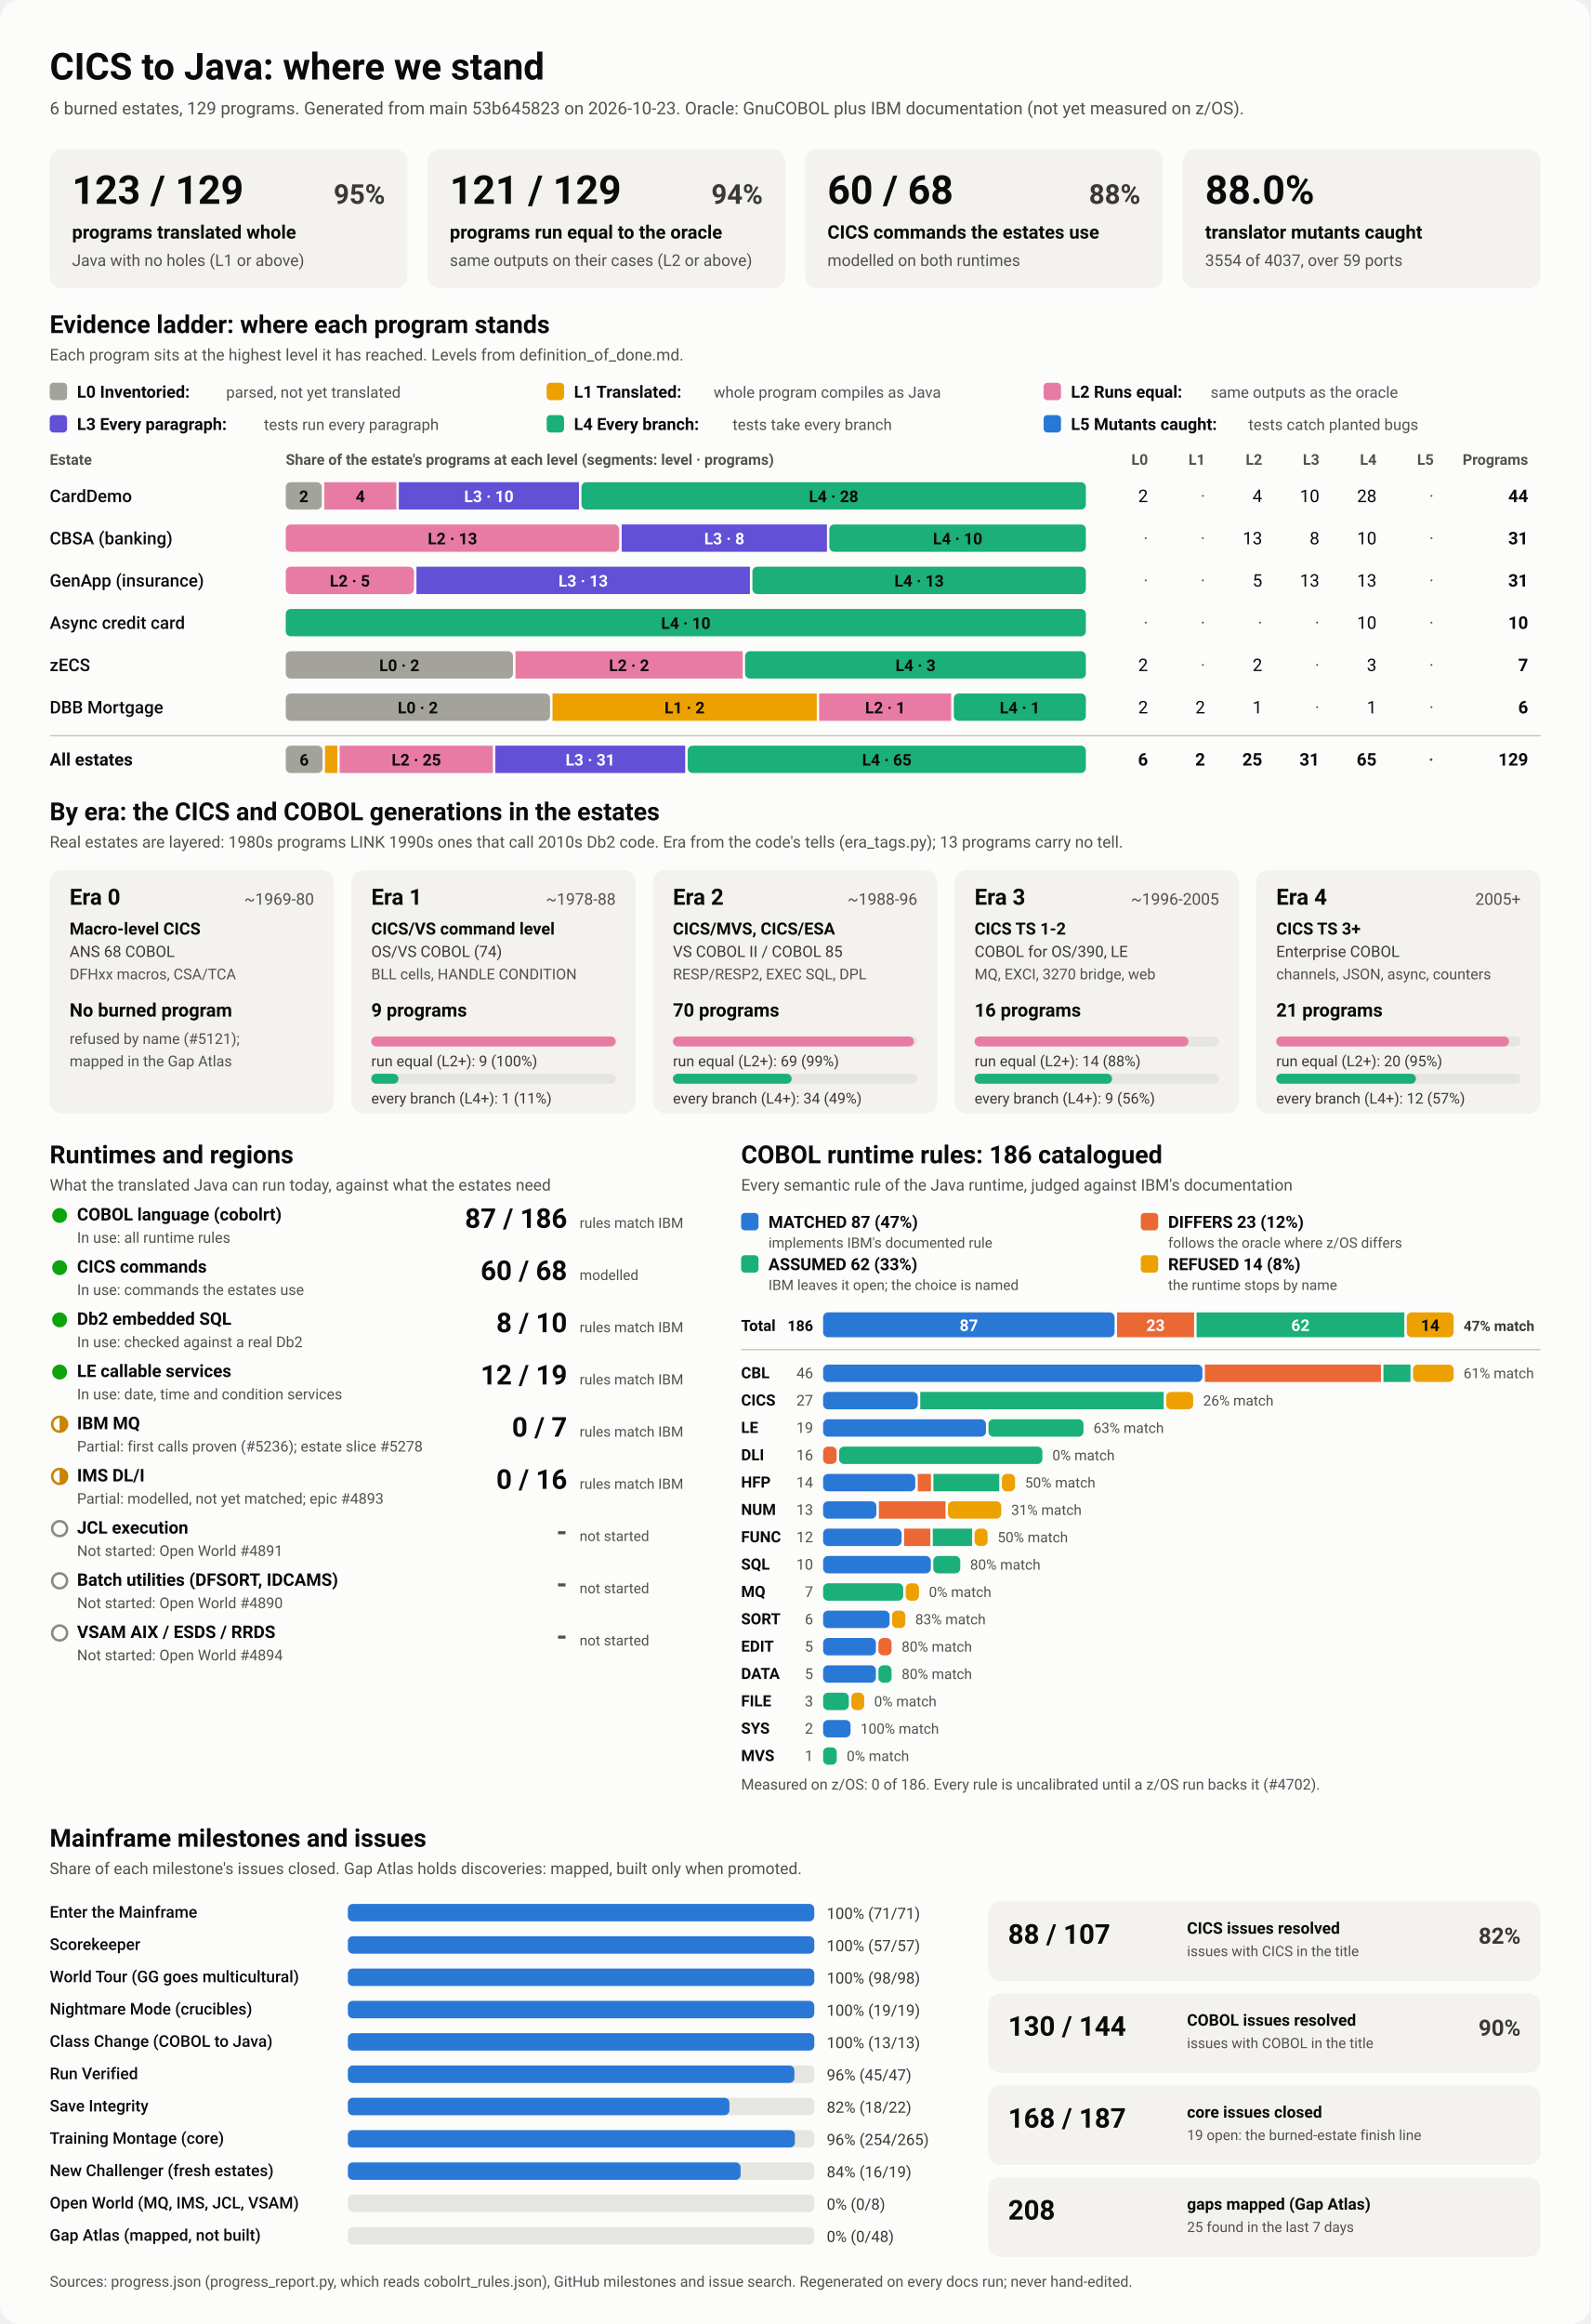
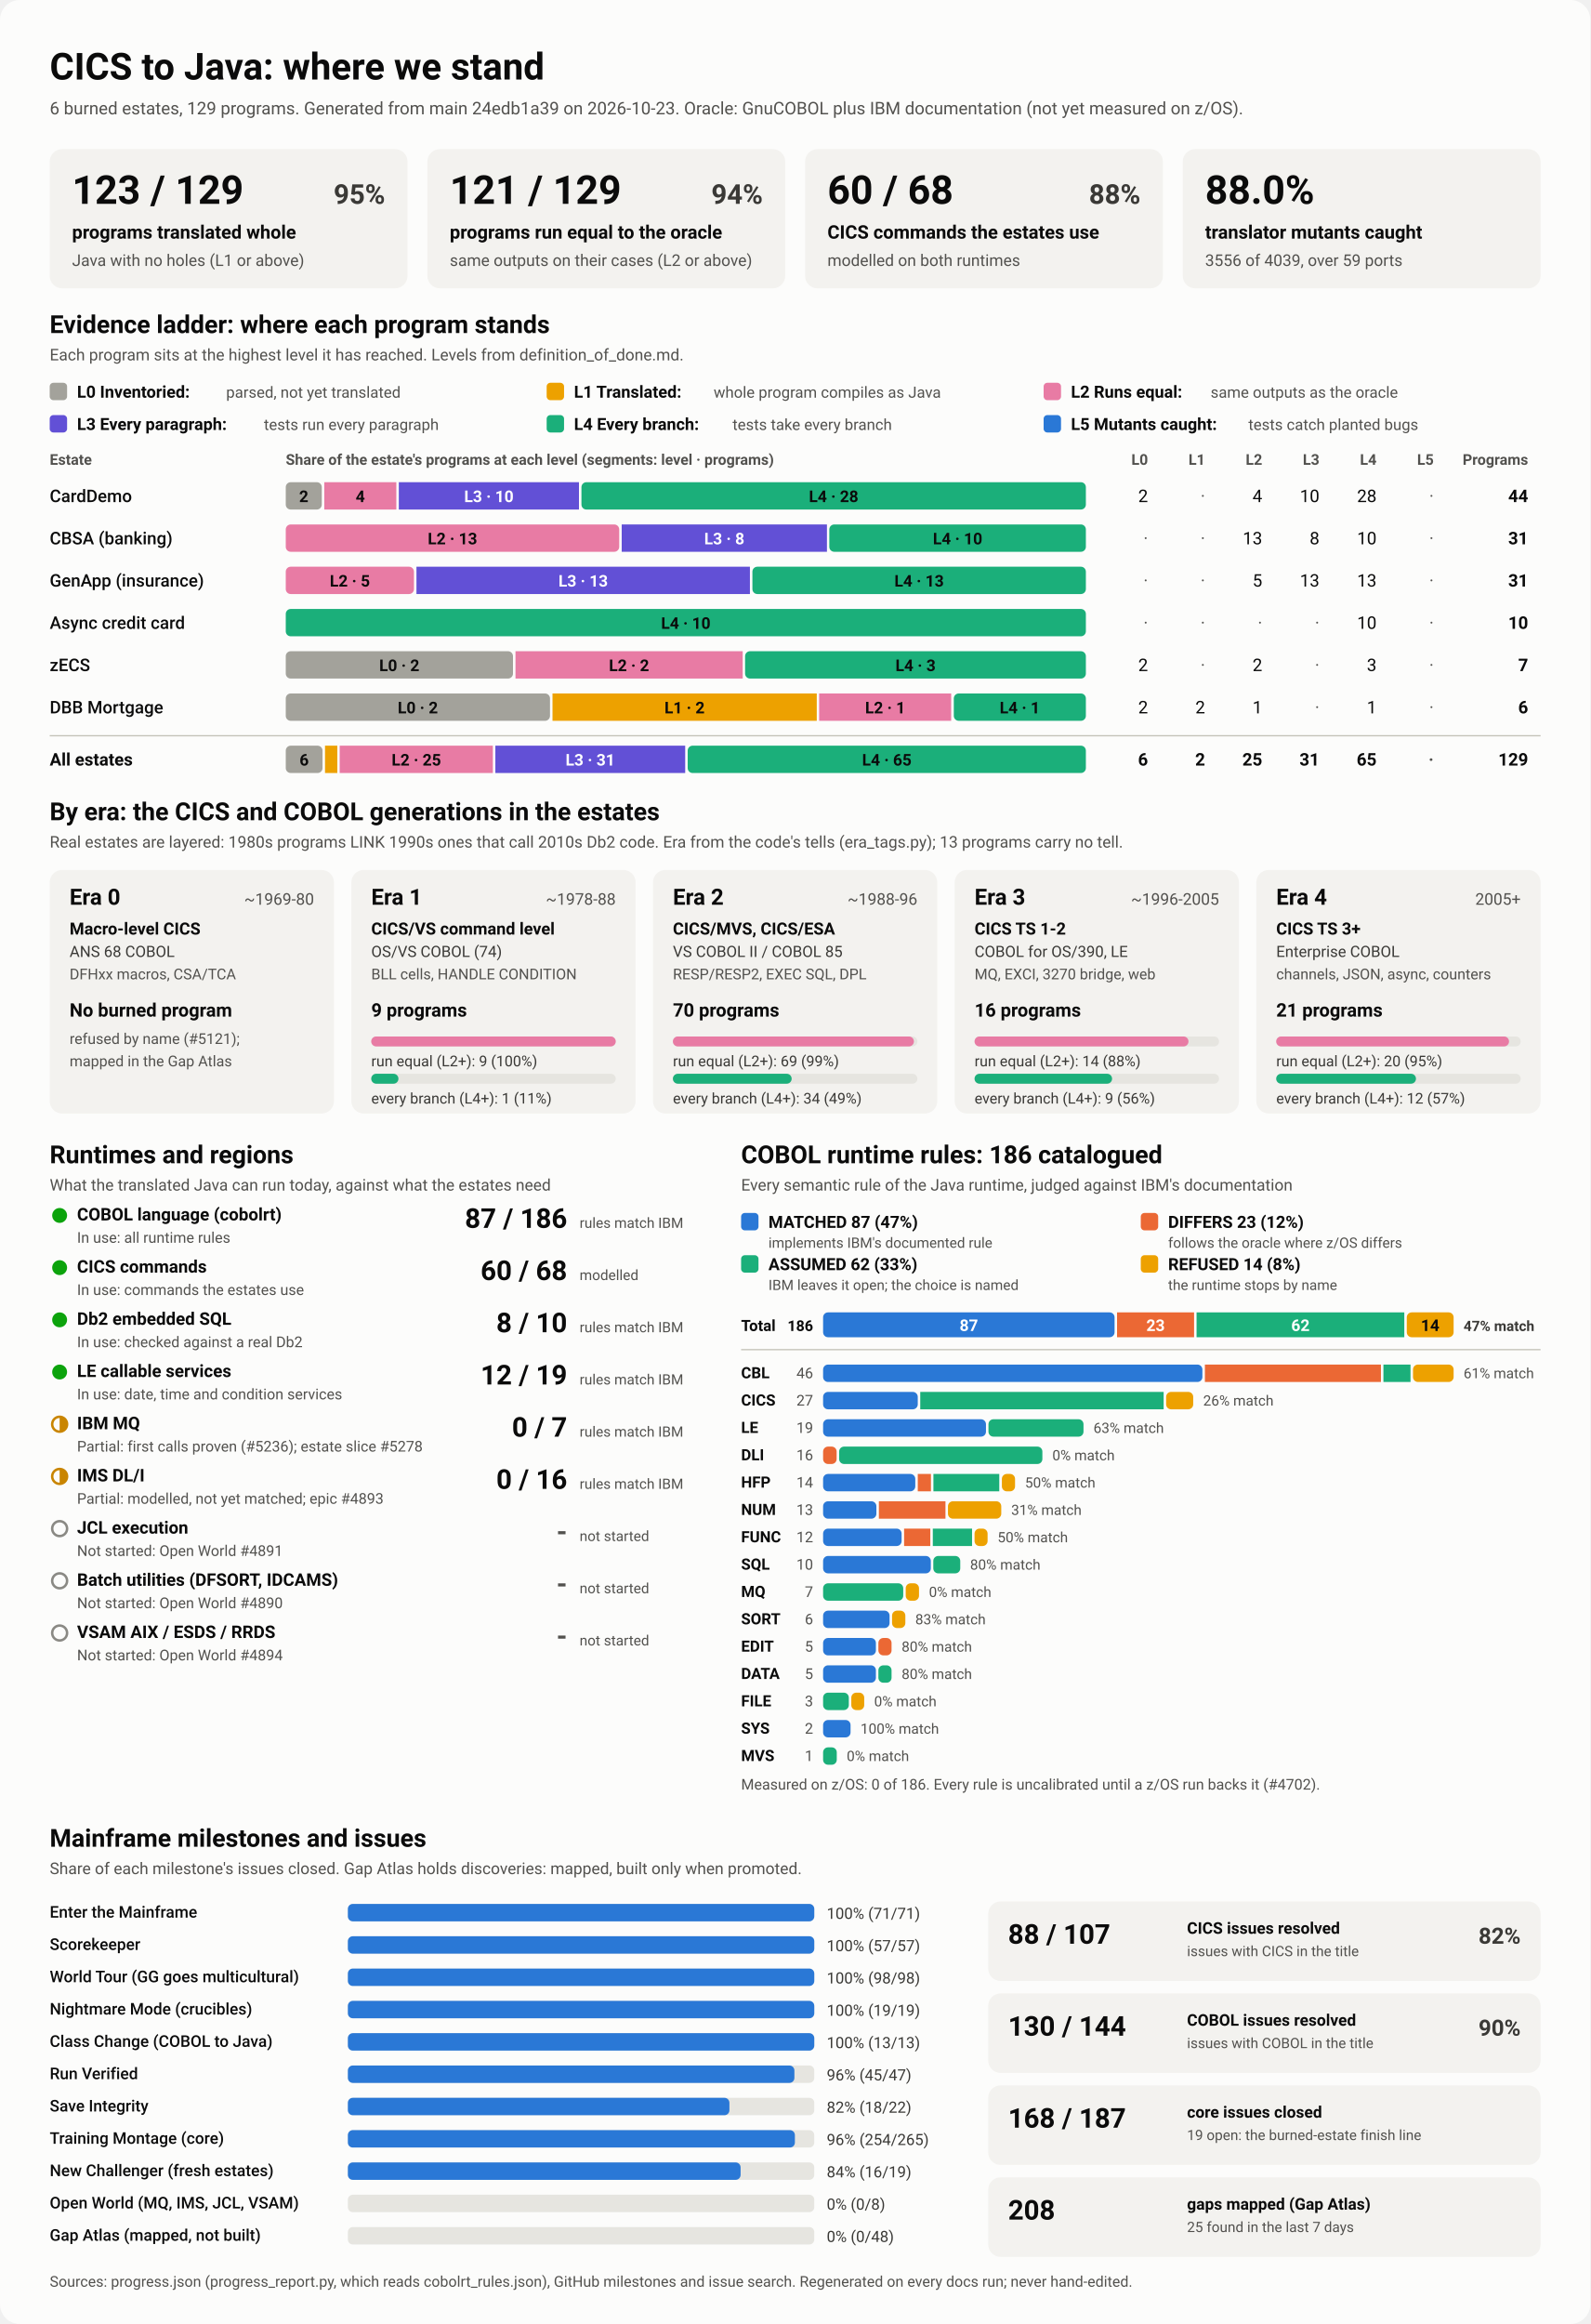
<svg xmlns="http://www.w3.org/2000/svg" viewBox="0 0 1280 1870" width="1280" height="1870" role="img" aria-labelledby="ttl">
  <style>
    svg { font-family: system-ui, -apple-system, 'Segoe UI', Roboto, Helvetica, Arial, sans-serif; }
    .bg { fill: #fcfcfb; }
    .card { fill: #f3f2ef; }
    .track { fill: #e6e5e0; }
    .rule { stroke: #c3c2b7; stroke-width: 1; }
    .t1 { fill: #0b0b0b; } .t2 { fill: #3a3936; } .t3 { fill: #52514e; }
    .on-dark { fill: #ffffff; } .on-light { fill: #0b0b0b; }
    .lv0 { fill: #a3a29b; } .lv1 { fill: #eda100; } .lv2 { fill: #e87ba4; } .lv3 { fill: #6250d6; } .lv4 { fill: #1baf7a; } .lv5 { fill: #2a78d6; } 
    .s0 { fill: #2a78d6; } .s1 { fill: #eb6834; } .s2 { fill: #1baf7a; } .s3 { fill: #eda100; } 
    .prog { fill: #2a78d6; }
    .st-good { fill: #0ca30c; } .st-warn { fill: none; stroke: #c98500; stroke-width: 2; }
    .st-warn-fill { fill: #c98500; } .st-none { fill: none; stroke: #8a8984; stroke-width: 2; }
    @media (prefers-color-scheme: dark) {
      .bg { fill: #1a1a19; } .card { fill: #242422; } .track { fill: #383835; } .rule { stroke: #52514e; }
      .t1 { fill: #f0efec; } .t2 { fill: #dddcd6; } .t3 { fill: #c3c2b7; }
      .on-light { fill: #0b0b0b; } .prog { fill: #3987e5; }
      .lv0 { fill: #6b6a64; } .lv1 { fill: #c98500; } .lv2 { fill: #d55181; } .lv3 { fill: #9085e9; } .lv4 { fill: #199e70; } .lv5 { fill: #3987e5; } 
      .s0 { fill: #3987e5; } .s1 { fill: #d95926; } .s2 { fill: #199e70; } .s3 { fill: #c98500; } 
    }
  </style>
  <rect class="bg" width="1280" height="1870" rx="16" />
  <text x="40.0" y="64.0" class="t1" font-size="30" font-weight="700" text-anchor="start">CICS to Java: where we stand</text>
-   <text x="40.0" y="92.0" class="t3" font-size="14" font-weight="400" text-anchor="start">6 burned estates, 129 programs. Generated from main 53b645823 on 2026-10-23. Oracle: GnuCOBOL plus IBM documentation (not yet measured on z/OS).</text>
+   <text x="40.0" y="92.0" class="t3" font-size="14" font-weight="400" text-anchor="start">6 burned estates, 129 programs. Generated from main 24edb1a39 on 2026-10-23. Oracle: GnuCOBOL plus IBM documentation (not yet measured on z/OS).</text>
  <rect x="40.0" y="120.0" width="288.0" height="112.0" rx="10" class="card" />
  <text x="58.0" y="164.0" class="t1" font-size="32" font-weight="700" text-anchor="start">123 / 129</text>
  <text x="310.0" y="164.0" class="t2" font-size="22" font-weight="600" text-anchor="end">95%</text>
  <text x="58.0" y="192.0" class="t1" font-size="15" font-weight="600" text-anchor="start">programs translated whole</text>
  <text x="58.0" y="214.0" class="t3" font-size="13" font-weight="400" text-anchor="start">Java with no holes (L1 or above)</text>
  <rect x="344.0" y="120.0" width="288.0" height="112.0" rx="10" class="card" />
  <text x="362.0" y="164.0" class="t1" font-size="32" font-weight="700" text-anchor="start">121 / 129</text>
  <text x="614.0" y="164.0" class="t2" font-size="22" font-weight="600" text-anchor="end">94%</text>
  <text x="362.0" y="192.0" class="t1" font-size="15" font-weight="600" text-anchor="start">programs run equal to the oracle</text>
  <text x="362.0" y="214.0" class="t3" font-size="13" font-weight="400" text-anchor="start">same outputs on their cases (L2 or above)</text>
  <rect x="648.0" y="120.0" width="288.0" height="112.0" rx="10" class="card" />
  <text x="666.0" y="164.0" class="t1" font-size="32" font-weight="700" text-anchor="start">60 / 68</text>
  <text x="918.0" y="164.0" class="t2" font-size="22" font-weight="600" text-anchor="end">88%</text>
  <text x="666.0" y="192.0" class="t1" font-size="15" font-weight="600" text-anchor="start">CICS commands the estates use</text>
  <text x="666.0" y="214.0" class="t3" font-size="13" font-weight="400" text-anchor="start">modelled on both runtimes</text>
  <rect x="952.0" y="120.0" width="288.0" height="112.0" rx="10" class="card" />
  <text x="970.0" y="164.0" class="t1" font-size="32" font-weight="700" text-anchor="start">88.0%</text>
  <text x="970.0" y="192.0" class="t1" font-size="15" font-weight="600" text-anchor="start">translator mutants caught</text>
-   <text x="970.0" y="214.0" class="t3" font-size="13" font-weight="400" text-anchor="start">3554 of 4037, over 59 ports</text>
+   <text x="970.0" y="214.0" class="t3" font-size="13" font-weight="400" text-anchor="start">3556 of 4039, over 59 ports</text>
  <text x="40.0" y="268.0" class="t1" font-size="20" font-weight="700" text-anchor="start">Evidence ladder: where each program stands</text>
  <text x="40.0" y="290.0" class="t3" font-size="13" font-weight="400" text-anchor="start">Each program sits at the highest level it has reached. Levels from definition_of_done.md.</text>
  <rect x="40.0" y="308.0" width="14.0" height="14.0" rx="3" class="lv0" />
  <text x="62.0" y="320.0" class="t1" font-size="13.5" font-weight="600" text-anchor="start">L0 Inventoried:</text>
  <text x="182.0" y="320.0" class="t3" font-size="12.5" font-weight="400" text-anchor="start">parsed, not yet translated</text>
  <rect x="440.0" y="308.0" width="14.0" height="14.0" rx="3" class="lv1" />
  <text x="462.0" y="320.0" class="t1" font-size="13.5" font-weight="600" text-anchor="start">L1 Translated:</text>
  <text x="574.4" y="320.0" class="t3" font-size="12.5" font-weight="400" text-anchor="start">whole program compiles as Java</text>
  <rect x="840.0" y="308.0" width="14.0" height="14.0" rx="3" class="lv2" />
  <text x="862.0" y="320.0" class="t1" font-size="13.5" font-weight="600" text-anchor="start">L2 Runs equal:</text>
  <text x="974.4" y="320.0" class="t3" font-size="12.5" font-weight="400" text-anchor="start">same outputs as the oracle</text>
  <rect x="40.0" y="334.0" width="14.0" height="14.0" rx="3" class="lv3" />
  <text x="62.0" y="346.0" class="t1" font-size="13.5" font-weight="600" text-anchor="start">L3 Every paragraph:</text>
  <text x="212.4" y="346.0" class="t3" font-size="12.5" font-weight="400" text-anchor="start">tests run every paragraph</text>
  <rect x="440.0" y="334.0" width="14.0" height="14.0" rx="3" class="lv4" />
  <text x="462.0" y="346.0" class="t1" font-size="13.5" font-weight="600" text-anchor="start">L4 Every branch:</text>
  <text x="589.6" y="346.0" class="t3" font-size="12.5" font-weight="400" text-anchor="start">tests take every branch</text>
  <rect x="840.0" y="334.0" width="14.0" height="14.0" rx="3" class="lv5" />
  <text x="862.0" y="346.0" class="t1" font-size="13.5" font-weight="600" text-anchor="start">L5 Mutants caught:</text>
  <text x="1004.8" y="346.0" class="t3" font-size="12.5" font-weight="400" text-anchor="start">tests catch planted bugs</text>
  <text x="40.0" y="374.0" class="t3" font-size="12" font-weight="600" text-anchor="start">Estate</text>
  <text x="230.0" y="374.0" class="t3" font-size="12" font-weight="600" text-anchor="start">Share of the estate's programs at each level (segments: level · programs)</text>
  <text x="924.0" y="374.0" class="t3" font-size="12" font-weight="600" text-anchor="end">L0</text>
  <text x="970.0" y="374.0" class="t3" font-size="12" font-weight="600" text-anchor="end">L1</text>
  <text x="1016.0" y="374.0" class="t3" font-size="12" font-weight="600" text-anchor="end">L2</text>
  <text x="1062.0" y="374.0" class="t3" font-size="12" font-weight="600" text-anchor="end">L3</text>
  <text x="1108.0" y="374.0" class="t3" font-size="12" font-weight="600" text-anchor="end">L4</text>
  <text x="1154.0" y="374.0" class="t3" font-size="12" font-weight="600" text-anchor="end">L5</text>
  <text x="1230.0" y="374.0" class="t3" font-size="12" font-weight="600" text-anchor="end">Programs</text>
  <text x="40.0" y="404.0" class="t1" font-size="14" font-weight="500" text-anchor="start">CardDemo</text>
  <rect x="230.0" y="388.0" width="29.0" height="22.0" rx="4" class="lv0" />
  <text x="244.5" y="404.0" class="on-light" font-size="13" font-weight="600" text-anchor="middle">2</text>
  <rect x="261.0" y="388.0" width="58.0" height="22.0" rx="0" class="lv2" />
  <text x="290.0" y="404.0" class="on-light" font-size="13" font-weight="600" text-anchor="middle">4</text>
  <rect x="321.0" y="388.0" width="145.0" height="22.0" rx="0" class="lv3" />
  <text x="393.5" y="404.0" class="on-dark" font-size="13" font-weight="600" text-anchor="middle">L3 · 10</text>
  <rect x="468.0" y="388.0" width="406.0" height="22.0" rx="4" class="lv4" />
  <text x="671.0" y="404.0" class="on-light" font-size="13" font-weight="600" text-anchor="middle">L4 · 28</text>
  <text x="924.0" y="404.0" class="t1" font-size="14" font-weight="400" text-anchor="end">2</text>
  <text x="970.0" y="404.0" class="t3" font-size="14" font-weight="400" text-anchor="end">·</text>
  <text x="1016.0" y="404.0" class="t1" font-size="14" font-weight="400" text-anchor="end">4</text>
  <text x="1062.0" y="404.0" class="t1" font-size="14" font-weight="400" text-anchor="end">10</text>
  <text x="1108.0" y="404.0" class="t1" font-size="14" font-weight="400" text-anchor="end">28</text>
  <text x="1154.0" y="404.0" class="t3" font-size="14" font-weight="400" text-anchor="end">·</text>
  <text x="1230.0" y="404.0" class="t1" font-size="14" font-weight="700" text-anchor="end">44</text>
  <text x="40.0" y="438.0" class="t1" font-size="14" font-weight="500" text-anchor="start">CBSA (banking)</text>
  <rect x="230.0" y="422.0" width="268.4" height="22.0" rx="4" class="lv2" />
  <text x="364.2" y="438.0" class="on-light" font-size="13" font-weight="600" text-anchor="middle">L2 · 13</text>
  <rect x="500.4" y="422.0" width="165.2" height="22.0" rx="0" class="lv3" />
  <text x="583.0" y="438.0" class="on-dark" font-size="13" font-weight="600" text-anchor="middle">L3 · 8</text>
  <rect x="667.5" y="422.0" width="206.5" height="22.0" rx="4" class="lv4" />
  <text x="770.8" y="438.0" class="on-light" font-size="13" font-weight="600" text-anchor="middle">L4 · 10</text>
  <text x="924.0" y="438.0" class="t3" font-size="14" font-weight="400" text-anchor="end">·</text>
  <text x="970.0" y="438.0" class="t3" font-size="14" font-weight="400" text-anchor="end">·</text>
  <text x="1016.0" y="438.0" class="t1" font-size="14" font-weight="400" text-anchor="end">13</text>
  <text x="1062.0" y="438.0" class="t1" font-size="14" font-weight="400" text-anchor="end">8</text>
  <text x="1108.0" y="438.0" class="t1" font-size="14" font-weight="400" text-anchor="end">10</text>
  <text x="1154.0" y="438.0" class="t3" font-size="14" font-weight="400" text-anchor="end">·</text>
  <text x="1230.0" y="438.0" class="t1" font-size="14" font-weight="700" text-anchor="end">31</text>
  <text x="40.0" y="472.0" class="t1" font-size="14" font-weight="500" text-anchor="start">GenApp (insurance)</text>
  <rect x="230.0" y="456.0" width="103.2" height="22.0" rx="4" class="lv2" />
  <text x="281.6" y="472.0" class="on-light" font-size="13" font-weight="600" text-anchor="middle">L2 · 5</text>
  <rect x="335.2" y="456.0" width="268.4" height="22.0" rx="0" class="lv3" />
  <text x="469.4" y="472.0" class="on-dark" font-size="13" font-weight="600" text-anchor="middle">L3 · 13</text>
  <rect x="605.6" y="456.0" width="268.4" height="22.0" rx="4" class="lv4" />
  <text x="739.8" y="472.0" class="on-light" font-size="13" font-weight="600" text-anchor="middle">L4 · 13</text>
  <text x="924.0" y="472.0" class="t3" font-size="14" font-weight="400" text-anchor="end">·</text>
  <text x="970.0" y="472.0" class="t3" font-size="14" font-weight="400" text-anchor="end">·</text>
  <text x="1016.0" y="472.0" class="t1" font-size="14" font-weight="400" text-anchor="end">5</text>
  <text x="1062.0" y="472.0" class="t1" font-size="14" font-weight="400" text-anchor="end">13</text>
  <text x="1108.0" y="472.0" class="t1" font-size="14" font-weight="400" text-anchor="end">13</text>
  <text x="1154.0" y="472.0" class="t3" font-size="14" font-weight="400" text-anchor="end">·</text>
  <text x="1230.0" y="472.0" class="t1" font-size="14" font-weight="700" text-anchor="end">31</text>
  <text x="40.0" y="506.0" class="t1" font-size="14" font-weight="500" text-anchor="start">Async credit card</text>
  <rect x="230.0" y="490.0" width="644.0" height="22.0" rx="4" class="lv4" />
  <text x="552.0" y="506.0" class="on-light" font-size="13" font-weight="600" text-anchor="middle">L4 · 10</text>
  <text x="924.0" y="506.0" class="t3" font-size="14" font-weight="400" text-anchor="end">·</text>
  <text x="970.0" y="506.0" class="t3" font-size="14" font-weight="400" text-anchor="end">·</text>
  <text x="1016.0" y="506.0" class="t3" font-size="14" font-weight="400" text-anchor="end">·</text>
  <text x="1062.0" y="506.0" class="t3" font-size="14" font-weight="400" text-anchor="end">·</text>
  <text x="1108.0" y="506.0" class="t1" font-size="14" font-weight="400" text-anchor="end">10</text>
  <text x="1154.0" y="506.0" class="t3" font-size="14" font-weight="400" text-anchor="end">·</text>
  <text x="1230.0" y="506.0" class="t1" font-size="14" font-weight="700" text-anchor="end">10</text>
  <text x="40.0" y="540.0" class="t1" font-size="14" font-weight="500" text-anchor="start">zECS</text>
  <rect x="230.0" y="524.0" width="182.9" height="22.0" rx="4" class="lv0" />
  <text x="321.4" y="540.0" class="on-light" font-size="13" font-weight="600" text-anchor="middle">L0 · 2</text>
  <rect x="414.9" y="524.0" width="182.9" height="22.0" rx="0" class="lv2" />
  <text x="506.3" y="540.0" class="on-light" font-size="13" font-weight="600" text-anchor="middle">L2 · 2</text>
  <rect x="599.7" y="524.0" width="274.3" height="22.0" rx="4" class="lv4" />
  <text x="736.9" y="540.0" class="on-light" font-size="13" font-weight="600" text-anchor="middle">L4 · 3</text>
  <text x="924.0" y="540.0" class="t1" font-size="14" font-weight="400" text-anchor="end">2</text>
  <text x="970.0" y="540.0" class="t3" font-size="14" font-weight="400" text-anchor="end">·</text>
  <text x="1016.0" y="540.0" class="t1" font-size="14" font-weight="400" text-anchor="end">2</text>
  <text x="1062.0" y="540.0" class="t3" font-size="14" font-weight="400" text-anchor="end">·</text>
  <text x="1108.0" y="540.0" class="t1" font-size="14" font-weight="400" text-anchor="end">3</text>
  <text x="1154.0" y="540.0" class="t3" font-size="14" font-weight="400" text-anchor="end">·</text>
  <text x="1230.0" y="540.0" class="t1" font-size="14" font-weight="700" text-anchor="end">7</text>
  <text x="40.0" y="574.0" class="t1" font-size="14" font-weight="500" text-anchor="start">DBB Mortgage</text>
  <rect x="230.0" y="558.0" width="212.7" height="22.0" rx="4" class="lv0" />
  <text x="336.3" y="574.0" class="on-light" font-size="13" font-weight="600" text-anchor="middle">L0 · 2</text>
  <rect x="444.7" y="558.0" width="212.7" height="22.0" rx="0" class="lv1" />
  <text x="551.0" y="574.0" class="on-light" font-size="13" font-weight="600" text-anchor="middle">L1 · 2</text>
  <rect x="659.3" y="558.0" width="106.3" height="22.0" rx="0" class="lv2" />
  <text x="712.5" y="574.0" class="on-light" font-size="13" font-weight="600" text-anchor="middle">L2 · 1</text>
  <rect x="767.7" y="558.0" width="106.3" height="22.0" rx="4" class="lv4" />
  <text x="820.8" y="574.0" class="on-light" font-size="13" font-weight="600" text-anchor="middle">L4 · 1</text>
  <text x="924.0" y="574.0" class="t1" font-size="14" font-weight="400" text-anchor="end">2</text>
  <text x="970.0" y="574.0" class="t1" font-size="14" font-weight="400" text-anchor="end">2</text>
  <text x="1016.0" y="574.0" class="t1" font-size="14" font-weight="400" text-anchor="end">1</text>
  <text x="1062.0" y="574.0" class="t3" font-size="14" font-weight="400" text-anchor="end">·</text>
  <text x="1108.0" y="574.0" class="t1" font-size="14" font-weight="400" text-anchor="end">1</text>
  <text x="1154.0" y="574.0" class="t3" font-size="14" font-weight="400" text-anchor="end">·</text>
  <text x="1230.0" y="574.0" class="t1" font-size="14" font-weight="700" text-anchor="end">6</text>
  <line x1="40" x2="1240" y1="592" y2="592" class="rule" />
  <text x="40.0" y="616.0" class="t1" font-size="14" font-weight="700" text-anchor="start">All estates</text>
  <rect x="230.0" y="600.0" width="29.6" height="22.0" rx="4" class="lv0" />
  <text x="244.8" y="616.0" class="on-light" font-size="13" font-weight="600" text-anchor="middle">6</text>
  <rect x="261.6" y="600.0" width="9.9" height="22.0" rx="0" class="lv1" />
  <rect x="273.4" y="600.0" width="123.3" height="22.0" rx="0" class="lv2" />
  <text x="335.1" y="616.0" class="on-light" font-size="13" font-weight="600" text-anchor="middle">L2 · 25</text>
  <rect x="398.7" y="600.0" width="152.8" height="22.0" rx="0" class="lv3" />
  <text x="475.1" y="616.0" class="on-dark" font-size="13" font-weight="600" text-anchor="middle">L3 · 31</text>
  <rect x="553.5" y="600.0" width="320.5" height="22.0" rx="4" class="lv4" />
  <text x="713.8" y="616.0" class="on-light" font-size="13" font-weight="600" text-anchor="middle">L4 · 65</text>
  <text x="924.0" y="616.0" class="t1" font-size="14" font-weight="700" text-anchor="end">6</text>
  <text x="970.0" y="616.0" class="t1" font-size="14" font-weight="700" text-anchor="end">2</text>
  <text x="1016.0" y="616.0" class="t1" font-size="14" font-weight="700" text-anchor="end">25</text>
  <text x="1062.0" y="616.0" class="t1" font-size="14" font-weight="700" text-anchor="end">31</text>
  <text x="1108.0" y="616.0" class="t1" font-size="14" font-weight="700" text-anchor="end">65</text>
  <text x="1154.0" y="616.0" class="t3" font-size="14" font-weight="700" text-anchor="end">·</text>
  <text x="1230.0" y="616.0" class="t1" font-size="14" font-weight="700" text-anchor="end">129</text>
  <text x="40.0" y="660.0" class="t1" font-size="20" font-weight="700" text-anchor="start">By era: the CICS and COBOL generations in the estates</text>
  <text x="40.0" y="682.0" class="t3" font-size="13" font-weight="400" text-anchor="start">Real estates are layered: 1980s programs LINK 1990s ones that call 2010s Db2 code. Era from the code's tells (era_tags.py); 13 programs carry no tell.</text>
  <rect x="40.0" y="700.0" width="228.8" height="196.0" rx="10" class="card" />
  <text x="56.0" y="728.0" class="t1" font-size="18" font-weight="700" text-anchor="start">Era 0</text>
  <text x="252.8" y="728.0" class="t3" font-size="13" font-weight="400" text-anchor="end">~1969-80</text>
  <text x="56.0" y="752.0" class="t1" font-size="13.5" font-weight="600" text-anchor="start">Macro-level CICS</text>
  <text x="56.0" y="770.0" class="t2" font-size="12.5" font-weight="400" text-anchor="start">ANS 68 COBOL</text>
  <text x="56.0" y="788.0" class="t3" font-size="12" font-weight="400" text-anchor="start">DFHxx macros, CSA/TCA</text>
  <text x="56.0" y="818.0" class="t1" font-size="15" font-weight="700" text-anchor="start">No burned program</text>
  <text x="56.0" y="840.0" class="t3" font-size="12" font-weight="400" text-anchor="start">refused by name (#5121);</text>
  <text x="56.0" y="858.0" class="t3" font-size="12" font-weight="400" text-anchor="start">mapped in the Gap Atlas</text>
  <rect x="282.8" y="700.0" width="228.8" height="196.0" rx="10" class="card" />
  <text x="298.8" y="728.0" class="t1" font-size="18" font-weight="700" text-anchor="start">Era 1</text>
  <text x="495.6" y="728.0" class="t3" font-size="13" font-weight="400" text-anchor="end">~1978-88</text>
  <text x="298.8" y="752.0" class="t1" font-size="13.5" font-weight="600" text-anchor="start">CICS/VS command level</text>
  <text x="298.8" y="770.0" class="t2" font-size="12.5" font-weight="400" text-anchor="start">OS/VS COBOL (74)</text>
  <text x="298.8" y="788.0" class="t3" font-size="12" font-weight="400" text-anchor="start">BLL cells, HANDLE CONDITION</text>
  <text x="298.8" y="818.0" class="t1" font-size="15" font-weight="700" text-anchor="start">9 programs</text>
  <rect x="298.8" y="834.0" width="196.8" height="8.0" rx="4" class="track" />
  <rect x="298.8" y="834.0" width="196.8" height="8.0" rx="4" class="lv2" />
  <text x="298.8" y="858.0" class="t2" font-size="12" font-weight="400" text-anchor="start">run equal (L2+): 9 (100%)</text>
  <rect x="298.8" y="864.0" width="196.8" height="8.0" rx="4" class="track" />
  <rect x="298.8" y="864.0" width="21.9" height="8.0" rx="4" class="lv4" />
  <text x="298.8" y="888.0" class="t2" font-size="12" font-weight="400" text-anchor="start">every branch (L4+): 1 (11%)</text>
  <rect x="525.6" y="700.0" width="228.8" height="196.0" rx="10" class="card" />
  <text x="541.6" y="728.0" class="t1" font-size="18" font-weight="700" text-anchor="start">Era 2</text>
  <text x="738.4" y="728.0" class="t3" font-size="13" font-weight="400" text-anchor="end">~1988-96</text>
  <text x="541.6" y="752.0" class="t1" font-size="13.5" font-weight="600" text-anchor="start">CICS/MVS, CICS/ESA</text>
  <text x="541.6" y="770.0" class="t2" font-size="12.5" font-weight="400" text-anchor="start">VS COBOL II / COBOL 85</text>
  <text x="541.6" y="788.0" class="t3" font-size="12" font-weight="400" text-anchor="start">RESP/RESP2, EXEC SQL, DPL</text>
  <text x="541.6" y="818.0" class="t1" font-size="15" font-weight="700" text-anchor="start">70 programs</text>
  <rect x="541.6" y="834.0" width="196.8" height="8.0" rx="4" class="track" />
  <rect x="541.6" y="834.0" width="194.0" height="8.0" rx="4" class="lv2" />
  <text x="541.6" y="858.0" class="t2" font-size="12" font-weight="400" text-anchor="start">run equal (L2+): 69 (99%)</text>
  <rect x="541.6" y="864.0" width="196.8" height="8.0" rx="4" class="track" />
  <rect x="541.6" y="864.0" width="95.6" height="8.0" rx="4" class="lv4" />
  <text x="541.6" y="888.0" class="t2" font-size="12" font-weight="400" text-anchor="start">every branch (L4+): 34 (49%)</text>
  <rect x="768.4" y="700.0" width="228.8" height="196.0" rx="10" class="card" />
  <text x="784.4" y="728.0" class="t1" font-size="18" font-weight="700" text-anchor="start">Era 3</text>
  <text x="981.2" y="728.0" class="t3" font-size="13" font-weight="400" text-anchor="end">~1996-2005</text>
  <text x="784.4" y="752.0" class="t1" font-size="13.5" font-weight="600" text-anchor="start">CICS TS 1-2</text>
  <text x="784.4" y="770.0" class="t2" font-size="12.5" font-weight="400" text-anchor="start">COBOL for OS/390, LE</text>
  <text x="784.4" y="788.0" class="t3" font-size="12" font-weight="400" text-anchor="start">MQ, EXCI, 3270 bridge, web</text>
  <text x="784.4" y="818.0" class="t1" font-size="15" font-weight="700" text-anchor="start">16 programs</text>
  <rect x="784.4" y="834.0" width="196.8" height="8.0" rx="4" class="track" />
  <rect x="784.4" y="834.0" width="172.2" height="8.0" rx="4" class="lv2" />
  <text x="784.4" y="858.0" class="t2" font-size="12" font-weight="400" text-anchor="start">run equal (L2+): 14 (88%)</text>
  <rect x="784.4" y="864.0" width="196.8" height="8.0" rx="4" class="track" />
  <rect x="784.4" y="864.0" width="110.7" height="8.0" rx="4" class="lv4" />
  <text x="784.4" y="888.0" class="t2" font-size="12" font-weight="400" text-anchor="start">every branch (L4+): 9 (56%)</text>
  <rect x="1011.2" y="700.0" width="228.8" height="196.0" rx="10" class="card" />
  <text x="1027.2" y="728.0" class="t1" font-size="18" font-weight="700" text-anchor="start">Era 4</text>
  <text x="1224.0" y="728.0" class="t3" font-size="13" font-weight="400" text-anchor="end">2005+</text>
  <text x="1027.2" y="752.0" class="t1" font-size="13.5" font-weight="600" text-anchor="start">CICS TS 3+</text>
  <text x="1027.2" y="770.0" class="t2" font-size="12.5" font-weight="400" text-anchor="start">Enterprise COBOL</text>
  <text x="1027.2" y="788.0" class="t3" font-size="12" font-weight="400" text-anchor="start">channels, JSON, async, counters</text>
  <text x="1027.2" y="818.0" class="t1" font-size="15" font-weight="700" text-anchor="start">21 programs</text>
  <rect x="1027.2" y="834.0" width="196.8" height="8.0" rx="4" class="track" />
  <rect x="1027.2" y="834.0" width="187.4" height="8.0" rx="4" class="lv2" />
  <text x="1027.2" y="858.0" class="t2" font-size="12" font-weight="400" text-anchor="start">run equal (L2+): 20 (95%)</text>
  <rect x="1027.2" y="864.0" width="196.8" height="8.0" rx="4" class="track" />
  <rect x="1027.2" y="864.0" width="112.5" height="8.0" rx="4" class="lv4" />
  <text x="1027.2" y="888.0" class="t2" font-size="12" font-weight="400" text-anchor="start">every branch (L4+): 12 (57%)</text>
  <text x="40.0" y="936.0" class="t1" font-size="20" font-weight="700" text-anchor="start">Runtimes and regions</text>
  <text x="40.0" y="958.0" class="t3" font-size="13" font-weight="400" text-anchor="start">What the translated Java can run today, against what the estates need</text>
  <circle cx="48" cy="978" r="6" class="st-good" />
  <text x="62.0" y="982.0" class="t1" font-size="14" font-weight="600" text-anchor="start">COBOL language (cobolrt)</text>
  <text x="62.0" y="1000.0" class="t3" font-size="12" font-weight="400" text-anchor="start">In use: all runtime rules</text>
  <text x="456.5" y="988.0" class="t1" font-size="22" font-weight="700" text-anchor="end">87 / 186</text>
  <text x="466.5" y="988.0" class="t3" font-size="11.5" font-weight="400" text-anchor="start">rules match IBM</text>
  <circle cx="48" cy="1020" r="6" class="st-good" />
  <text x="62.0" y="1024.0" class="t1" font-size="14" font-weight="600" text-anchor="start">CICS commands</text>
  <text x="62.0" y="1042.0" class="t3" font-size="12" font-weight="400" text-anchor="start">In use: commands the estates use</text>
  <text x="456.5" y="1030.0" class="t1" font-size="22" font-weight="700" text-anchor="end">60 / 68</text>
  <text x="466.5" y="1030.0" class="t3" font-size="11.5" font-weight="400" text-anchor="start">modelled</text>
  <circle cx="48" cy="1062" r="6" class="st-good" />
  <text x="62.0" y="1066.0" class="t1" font-size="14" font-weight="600" text-anchor="start">Db2 embedded SQL</text>
  <text x="62.0" y="1084.0" class="t3" font-size="12" font-weight="400" text-anchor="start">In use: checked against a real Db2</text>
  <text x="456.5" y="1072.0" class="t1" font-size="22" font-weight="700" text-anchor="end">8 / 10</text>
  <text x="466.5" y="1072.0" class="t3" font-size="11.5" font-weight="400" text-anchor="start">rules match IBM</text>
  <circle cx="48" cy="1104" r="6" class="st-good" />
  <text x="62.0" y="1108.0" class="t1" font-size="14" font-weight="600" text-anchor="start">LE callable services</text>
  <text x="62.0" y="1126.0" class="t3" font-size="12" font-weight="400" text-anchor="start">In use: date, time and condition services</text>
  <text x="456.5" y="1114.0" class="t1" font-size="22" font-weight="700" text-anchor="end">12 / 19</text>
  <text x="466.5" y="1114.0" class="t3" font-size="11.5" font-weight="400" text-anchor="start">rules match IBM</text>
  <circle cx="48" cy="1146" r="6" class="st-warn" />
  <path d="M 48 1140 A 6 6 0 0 1 48 1152 Z" class="st-warn-fill" />
  <text x="62.0" y="1150.0" class="t1" font-size="14" font-weight="600" text-anchor="start">IBM MQ</text>
  <text x="62.0" y="1168.0" class="t3" font-size="12" font-weight="400" text-anchor="start">Partial: first calls proven (#5236); estate slice #5278</text>
  <text x="456.5" y="1156.0" class="t1" font-size="22" font-weight="700" text-anchor="end">0 / 7</text>
  <text x="466.5" y="1156.0" class="t3" font-size="11.5" font-weight="400" text-anchor="start">rules match IBM</text>
  <circle cx="48" cy="1188" r="6" class="st-warn" />
  <path d="M 48 1182 A 6 6 0 0 1 48 1194 Z" class="st-warn-fill" />
  <text x="62.0" y="1192.0" class="t1" font-size="14" font-weight="600" text-anchor="start">IMS DL/I</text>
  <text x="62.0" y="1210.0" class="t3" font-size="12" font-weight="400" text-anchor="start">Partial: modelled, not yet matched; epic #4893</text>
  <text x="456.5" y="1198.0" class="t1" font-size="22" font-weight="700" text-anchor="end">0 / 16</text>
  <text x="466.5" y="1198.0" class="t3" font-size="11.5" font-weight="400" text-anchor="start">rules match IBM</text>
  <circle cx="48" cy="1230" r="6" class="st-none" />
  <text x="62.0" y="1234.0" class="t1" font-size="14" font-weight="600" text-anchor="start">JCL execution</text>
  <text x="62.0" y="1252.0" class="t3" font-size="12" font-weight="400" text-anchor="start">Not started: Open World #4891</text>
  <text x="456.5" y="1240.0" class="t3" font-size="22" font-weight="700" text-anchor="end">-</text>
  <text x="466.5" y="1240.0" class="t3" font-size="11.5" font-weight="400" text-anchor="start">not started</text>
  <circle cx="48" cy="1272" r="6" class="st-none" />
  <text x="62.0" y="1276.0" class="t1" font-size="14" font-weight="600" text-anchor="start">Batch utilities (DFSORT, IDCAMS)</text>
  <text x="62.0" y="1294.0" class="t3" font-size="12" font-weight="400" text-anchor="start">Not started: Open World #4890</text>
  <text x="456.5" y="1282.0" class="t3" font-size="22" font-weight="700" text-anchor="end">-</text>
  <text x="466.5" y="1282.0" class="t3" font-size="11.5" font-weight="400" text-anchor="start">not started</text>
  <circle cx="48" cy="1314" r="6" class="st-none" />
  <text x="62.0" y="1318.0" class="t1" font-size="14" font-weight="600" text-anchor="start">VSAM AIX / ESDS / RRDS</text>
  <text x="62.0" y="1336.0" class="t3" font-size="12" font-weight="400" text-anchor="start">Not started: Open World #4894</text>
  <text x="456.5" y="1324.0" class="t3" font-size="22" font-weight="700" text-anchor="end">-</text>
  <text x="466.5" y="1324.0" class="t3" font-size="11.5" font-weight="400" text-anchor="start">not started</text>
  <text x="596.5" y="936.0" class="t1" font-size="20" font-weight="700" text-anchor="start">COBOL runtime rules: 186 catalogued</text>
  <text x="596.5" y="958.0" class="t3" font-size="13" font-weight="400" text-anchor="start">Every semantic rule of the Java runtime, judged against IBM's documentation</text>
  <rect x="596.5" y="976.0" width="14.0" height="14.0" rx="3" class="s0" />
  <text x="618.5" y="988.0" class="t1" font-size="13.5" font-weight="600" text-anchor="start">MATCHED  87 (47%)</text>
  <text x="618.5" y="1004.0" class="t3" font-size="11.5" font-weight="400" text-anchor="start">implements IBM's documented rule</text>
  <rect x="918.2" y="976.0" width="14.0" height="14.0" rx="3" class="s1" />
  <text x="940.2" y="988.0" class="t1" font-size="13.5" font-weight="600" text-anchor="start">DIFFERS  23 (12%)</text>
  <text x="940.2" y="1004.0" class="t3" font-size="11.5" font-weight="400" text-anchor="start">follows the oracle where z/OS differs</text>
  <rect x="596.5" y="1010.0" width="14.0" height="14.0" rx="3" class="s2" />
  <text x="618.5" y="1022.0" class="t1" font-size="13.5" font-weight="600" text-anchor="start">ASSUMED  62 (33%)</text>
  <text x="618.5" y="1038.0" class="t3" font-size="11.5" font-weight="400" text-anchor="start">IBM leaves it open; the choice is named</text>
  <rect x="918.2" y="1010.0" width="14.0" height="14.0" rx="3" class="s3" />
  <text x="940.2" y="1022.0" class="t1" font-size="13.5" font-weight="600" text-anchor="start">REFUSED  14 (8%)</text>
  <text x="940.2" y="1038.0" class="t3" font-size="11.5" font-weight="400" text-anchor="start">the runtime stops by name</text>
  <text x="596.5" y="1071.0" class="t1" font-size="12.5" font-weight="700" text-anchor="start">Total</text>
  <text x="654.5" y="1071.0" class="t1" font-size="12" font-weight="700" text-anchor="end">186</text>
  <rect x="662.5" y="1056.0" width="234.6" height="20.0" rx="4" class="s0" />
  <text x="779.8" y="1071.0" class="on-dark" font-size="13" font-weight="600" text-anchor="middle">87</text>
  <rect x="899.1" y="1056.0" width="62.0" height="20.0" rx="0" class="s1" />
  <text x="930.1" y="1071.0" class="on-dark" font-size="13" font-weight="600" text-anchor="middle">23</text>
  <rect x="963.1" y="1056.0" width="167.2" height="20.0" rx="0" class="s2" />
  <text x="1046.7" y="1071.0" class="on-dark" font-size="13" font-weight="600" text-anchor="middle">62</text>
  <rect x="1132.3" y="1056.0" width="37.7" height="20.0" rx="4" class="s3" />
  <text x="1151.1" y="1071.0" class="on-light" font-size="13" font-weight="600" text-anchor="middle">14</text>
  <text x="1178.0" y="1071.0" class="t2" font-size="11.5" font-weight="600" text-anchor="start">47% match</text>
  <line x1="596.5" x2="1240.0" y1="1086" y2="1086" class="rule" />
  <text x="596.5" y="1109.0" class="t1" font-size="12.5" font-weight="600" text-anchor="start">CBL</text>
  <text x="654.5" y="1109.0" class="t3" font-size="12" font-weight="400" text-anchor="end">46</text>
  <rect x="662.5" y="1098.0" width="305.3" height="14.0" rx="4" class="s0" />
  <rect x="969.8" y="1098.0" width="141.7" height="14.0" rx="0" class="s1" />
  <rect x="1113.5" y="1098.0" width="21.8" height="14.0" rx="0" class="s2" />
  <rect x="1137.3" y="1098.0" width="32.7" height="14.0" rx="4" class="s3" />
  <text x="1178.0" y="1109.0" class="t3" font-size="11.5" font-weight="400" text-anchor="start">61% match</text>
  <text x="596.5" y="1131.0" class="t1" font-size="12.5" font-weight="600" text-anchor="start">CICS</text>
  <text x="654.5" y="1131.0" class="t3" font-size="12" font-weight="400" text-anchor="end">27</text>
  <rect x="662.5" y="1120.0" width="76.2" height="14.0" rx="4" class="s0" />
  <rect x="740.7" y="1120.0" width="195.9" height="14.0" rx="0" class="s2" />
  <rect x="938.6" y="1120.0" width="21.8" height="14.0" rx="4" class="s3" />
  <text x="968.4" y="1131.0" class="t3" font-size="11.5" font-weight="400" text-anchor="start">26% match</text>
  <text x="596.5" y="1153.0" class="t1" font-size="12.5" font-weight="600" text-anchor="start">LE</text>
  <text x="654.5" y="1153.0" class="t3" font-size="12" font-weight="400" text-anchor="end">19</text>
  <rect x="662.5" y="1142.0" width="131.1" height="14.0" rx="4" class="s0" />
  <rect x="795.6" y="1142.0" width="76.5" height="14.0" rx="4" class="s2" />
  <text x="880.1" y="1153.0" class="t3" font-size="11.5" font-weight="400" text-anchor="start">63% match</text>
  <text x="596.5" y="1175.0" class="t1" font-size="12.5" font-weight="600" text-anchor="start">DLI</text>
  <text x="654.5" y="1175.0" class="t3" font-size="12" font-weight="400" text-anchor="end">16</text>
  <rect x="662.5" y="1164.0" width="10.9" height="14.0" rx="4" class="s1" />
  <rect x="675.4" y="1164.0" width="163.6" height="14.0" rx="4" class="s2" />
  <text x="847.0" y="1175.0" class="t3" font-size="11.5" font-weight="400" text-anchor="start">0% match</text>
  <text x="596.5" y="1197.0" class="t1" font-size="12.5" font-weight="600" text-anchor="start">HFP</text>
  <text x="654.5" y="1197.0" class="t3" font-size="12" font-weight="400" text-anchor="end">14</text>
  <rect x="662.5" y="1186.0" width="74.2" height="14.0" rx="4" class="s0" />
  <rect x="738.7" y="1186.0" width="10.6" height="14.0" rx="0" class="s1" />
  <rect x="751.3" y="1186.0" width="53.0" height="14.0" rx="0" class="s2" />
  <rect x="806.4" y="1186.0" width="10.6" height="14.0" rx="4" class="s3" />
  <text x="825.0" y="1197.0" class="t3" font-size="11.5" font-weight="400" text-anchor="start">50% match</text>
  <text x="596.5" y="1219.0" class="t1" font-size="12.5" font-weight="600" text-anchor="start">NUM</text>
  <text x="654.5" y="1219.0" class="t3" font-size="12" font-weight="400" text-anchor="end">13</text>
  <rect x="662.5" y="1208.0" width="42.9" height="14.0" rx="4" class="s0" />
  <rect x="707.4" y="1208.0" width="53.6" height="14.0" rx="0" class="s1" />
  <rect x="763.0" y="1208.0" width="42.9" height="14.0" rx="4" class="s3" />
  <text x="813.9" y="1219.0" class="t3" font-size="11.5" font-weight="400" text-anchor="start">31% match</text>
  <text x="596.5" y="1241.0" class="t1" font-size="12.5" font-weight="600" text-anchor="start">FUNC</text>
  <text x="654.5" y="1241.0" class="t3" font-size="12" font-weight="400" text-anchor="end">12</text>
  <rect x="662.5" y="1230.0" width="63.2" height="14.0" rx="4" class="s0" />
  <rect x="727.7" y="1230.0" width="21.1" height="14.0" rx="0" class="s1" />
  <rect x="750.8" y="1230.0" width="31.6" height="14.0" rx="0" class="s2" />
  <rect x="784.4" y="1230.0" width="10.5" height="14.0" rx="4" class="s3" />
  <text x="802.9" y="1241.0" class="t3" font-size="11.5" font-weight="400" text-anchor="start">50% match</text>
  <text x="596.5" y="1263.0" class="t1" font-size="12.5" font-weight="600" text-anchor="start">SQL</text>
  <text x="654.5" y="1263.0" class="t3" font-size="12" font-weight="400" text-anchor="end">10</text>
  <rect x="662.5" y="1252.0" width="86.7" height="14.0" rx="4" class="s0" />
  <rect x="751.2" y="1252.0" width="21.7" height="14.0" rx="4" class="s2" />
  <text x="780.8" y="1263.0" class="t3" font-size="11.5" font-weight="400" text-anchor="start">80% match</text>
  <text x="596.5" y="1285.0" class="t1" font-size="12.5" font-weight="600" text-anchor="start">MQ</text>
  <text x="654.5" y="1285.0" class="t3" font-size="12" font-weight="400" text-anchor="end">7</text>
  <rect x="662.5" y="1274.0" width="64.5" height="14.0" rx="4" class="s2" />
  <rect x="729.0" y="1274.0" width="10.7" height="14.0" rx="4" class="s3" />
  <text x="747.7" y="1285.0" class="t3" font-size="11.5" font-weight="400" text-anchor="start">0% match</text>
  <text x="596.5" y="1307.0" class="t1" font-size="12.5" font-weight="600" text-anchor="start">SORT</text>
  <text x="654.5" y="1307.0" class="t3" font-size="12" font-weight="400" text-anchor="end">6</text>
  <rect x="662.5" y="1296.0" width="53.5" height="14.0" rx="4" class="s0" />
  <rect x="718.0" y="1296.0" width="10.7" height="14.0" rx="4" class="s3" />
  <text x="736.7" y="1307.0" class="t3" font-size="11.5" font-weight="400" text-anchor="start">83% match</text>
  <text x="596.5" y="1329.0" class="t1" font-size="12.5" font-weight="600" text-anchor="start">EDIT</text>
  <text x="654.5" y="1329.0" class="t3" font-size="12" font-weight="400" text-anchor="end">5</text>
  <rect x="662.5" y="1318.0" width="42.5" height="14.0" rx="4" class="s0" />
  <rect x="707.0" y="1318.0" width="10.6" height="14.0" rx="4" class="s1" />
  <text x="725.7" y="1329.0" class="t3" font-size="11.5" font-weight="400" text-anchor="start">80% match</text>
  <text x="596.5" y="1351.0" class="t1" font-size="12.5" font-weight="600" text-anchor="start">DATA</text>
  <text x="654.5" y="1351.0" class="t3" font-size="12" font-weight="400" text-anchor="end">5</text>
  <rect x="662.5" y="1340.0" width="42.5" height="14.0" rx="4" class="s0" />
  <rect x="707.0" y="1340.0" width="10.6" height="14.0" rx="4" class="s2" />
  <text x="725.7" y="1351.0" class="t3" font-size="11.5" font-weight="400" text-anchor="start">80% match</text>
  <text x="596.5" y="1373.0" class="t1" font-size="12.5" font-weight="600" text-anchor="start">FILE</text>
  <text x="654.5" y="1373.0" class="t3" font-size="12" font-weight="400" text-anchor="end">3</text>
  <rect x="662.5" y="1362.0" width="20.7" height="14.0" rx="4" class="s2" />
  <rect x="685.2" y="1362.0" width="10.4" height="14.0" rx="4" class="s3" />
  <text x="703.6" y="1373.0" class="t3" font-size="11.5" font-weight="400" text-anchor="start">0% match</text>
  <text x="596.5" y="1395.0" class="t1" font-size="12.5" font-weight="600" text-anchor="start">SYS</text>
  <text x="654.5" y="1395.0" class="t3" font-size="12" font-weight="400" text-anchor="end">2</text>
  <rect x="662.5" y="1384.0" width="22.1" height="14.0" rx="4" class="s0" />
  <text x="692.6" y="1395.0" class="t3" font-size="11.5" font-weight="400" text-anchor="start">100% match</text>
  <text x="596.5" y="1417.0" class="t1" font-size="12.5" font-weight="600" text-anchor="start">MVS</text>
  <text x="654.5" y="1417.0" class="t3" font-size="12" font-weight="400" text-anchor="end">1</text>
  <rect x="662.5" y="1406.0" width="11.0" height="14.0" rx="4" class="s2" />
  <text x="681.5" y="1417.0" class="t3" font-size="11.5" font-weight="400" text-anchor="start">0% match</text>
  <text x="596.5" y="1440.0" class="t3" font-size="12" font-weight="400" text-anchor="start">Measured on z/OS: 0 of 186. Every rule is uncalibrated until a z/OS run backs it (#4702).</text>
  <text x="40.0" y="1486.0" class="t1" font-size="20" font-weight="700" text-anchor="start">Mainframe milestones and issues</text>
  <text x="40.0" y="1508.0" class="t3" font-size="13" font-weight="400" text-anchor="start">Share of each milestone's issues closed. Gap Atlas holds discoveries: mapped, built only when promoted.</text>
  <text x="40.0" y="1543.0" class="t1" font-size="13" font-weight="500" text-anchor="start">Enter the Mainframe</text>
  <rect x="280.0" y="1532.0" width="375.4" height="14.0" rx="4" class="track" />
  <rect x="280.0" y="1532.0" width="375.4" height="14.0" rx="4" class="prog" />
  <text x="665.4" y="1544.0" class="t2" font-size="12.5" font-weight="400" text-anchor="start">100%  (71/71)</text>
  <text x="40.0" y="1569.0" class="t1" font-size="13" font-weight="500" text-anchor="start">Scorekeeper</text>
  <rect x="280.0" y="1558.0" width="375.4" height="14.0" rx="4" class="track" />
  <rect x="280.0" y="1558.0" width="375.4" height="14.0" rx="4" class="prog" />
  <text x="665.4" y="1570.0" class="t2" font-size="12.5" font-weight="400" text-anchor="start">100%  (57/57)</text>
  <text x="40.0" y="1595.0" class="t1" font-size="13" font-weight="500" text-anchor="start">World Tour (GG goes multicultural)</text>
  <rect x="280.0" y="1584.0" width="375.4" height="14.0" rx="4" class="track" />
  <rect x="280.0" y="1584.0" width="375.4" height="14.0" rx="4" class="prog" />
  <text x="665.4" y="1596.0" class="t2" font-size="12.5" font-weight="400" text-anchor="start">100%  (98/98)</text>
  <text x="40.0" y="1621.0" class="t1" font-size="13" font-weight="500" text-anchor="start">Nightmare Mode (crucibles)</text>
  <rect x="280.0" y="1610.0" width="375.4" height="14.0" rx="4" class="track" />
  <rect x="280.0" y="1610.0" width="375.4" height="14.0" rx="4" class="prog" />
  <text x="665.4" y="1622.0" class="t2" font-size="12.5" font-weight="400" text-anchor="start">100%  (19/19)</text>
  <text x="40.0" y="1647.0" class="t1" font-size="13" font-weight="500" text-anchor="start">Class Change (COBOL to Java)</text>
  <rect x="280.0" y="1636.0" width="375.4" height="14.0" rx="4" class="track" />
  <rect x="280.0" y="1636.0" width="375.4" height="14.0" rx="4" class="prog" />
  <text x="665.4" y="1648.0" class="t2" font-size="12.5" font-weight="400" text-anchor="start">100%  (13/13)</text>
  <text x="40.0" y="1673.0" class="t1" font-size="13" font-weight="500" text-anchor="start">Run Verified</text>
  <rect x="280.0" y="1662.0" width="375.4" height="14.0" rx="4" class="track" />
  <rect x="280.0" y="1662.0" width="359.4" height="14.0" rx="4" class="prog" />
  <text x="665.4" y="1674.0" class="t2" font-size="12.5" font-weight="400" text-anchor="start">96%  (45/47)</text>
  <text x="40.0" y="1699.0" class="t1" font-size="13" font-weight="500" text-anchor="start">Save Integrity</text>
  <rect x="280.0" y="1688.0" width="375.4" height="14.0" rx="4" class="track" />
  <rect x="280.0" y="1688.0" width="307.1" height="14.0" rx="4" class="prog" />
  <text x="665.4" y="1700.0" class="t2" font-size="12.5" font-weight="400" text-anchor="start">82%  (18/22)</text>
  <text x="40.0" y="1725.0" class="t1" font-size="13" font-weight="500" text-anchor="start">Training Montage (core)</text>
  <rect x="280.0" y="1714.0" width="375.4" height="14.0" rx="4" class="track" />
  <rect x="280.0" y="1714.0" width="359.8" height="14.0" rx="4" class="prog" />
  <text x="665.4" y="1726.0" class="t2" font-size="12.5" font-weight="400" text-anchor="start">96%  (254/265)</text>
  <text x="40.0" y="1751.0" class="t1" font-size="13" font-weight="500" text-anchor="start">New Challenger (fresh estates)</text>
  <rect x="280.0" y="1740.0" width="375.4" height="14.0" rx="4" class="track" />
  <rect x="280.0" y="1740.0" width="316.1" height="14.0" rx="4" class="prog" />
  <text x="665.4" y="1752.0" class="t2" font-size="12.5" font-weight="400" text-anchor="start">84%  (16/19)</text>
  <text x="40.0" y="1777.0" class="t1" font-size="13" font-weight="500" text-anchor="start">Open World (MQ, IMS, JCL, VSAM)</text>
  <rect x="280.0" y="1766.0" width="375.4" height="14.0" rx="4" class="track" />
  <text x="665.4" y="1778.0" class="t2" font-size="12.5" font-weight="400" text-anchor="start">0%  (0/8)</text>
  <text x="40.0" y="1803.0" class="t1" font-size="13" font-weight="500" text-anchor="start">Gap Atlas (mapped, not built)</text>
  <rect x="280.0" y="1792.0" width="375.4" height="14.0" rx="4" class="track" />
  <text x="665.4" y="1804.0" class="t2" font-size="12.5" font-weight="400" text-anchor="start">0%  (0/48)</text>
  <rect x="795.4" y="1530.0" width="444.6" height="64.0" rx="10" class="card" />
  <text x="811.4" y="1564.0" class="t1" font-size="22" font-weight="700" text-anchor="start">88 / 107</text>
  <text x="1224.0" y="1564.0" class="t2" font-size="18" font-weight="600" text-anchor="end">82%</text>
  <text x="955.4" y="1556.0" class="t1" font-size="13" font-weight="600" text-anchor="start">CICS issues resolved</text>
  <text x="955.4" y="1574.0" class="t3" font-size="11.5" font-weight="400" text-anchor="start">issues with CICS in the title</text>
  <rect x="795.4" y="1604.0" width="444.6" height="64.0" rx="10" class="card" />
  <text x="811.4" y="1638.0" class="t1" font-size="22" font-weight="700" text-anchor="start">130 / 144</text>
  <text x="1224.0" y="1638.0" class="t2" font-size="18" font-weight="600" text-anchor="end">90%</text>
  <text x="955.4" y="1630.0" class="t1" font-size="13" font-weight="600" text-anchor="start">COBOL issues resolved</text>
  <text x="955.4" y="1648.0" class="t3" font-size="11.5" font-weight="400" text-anchor="start">issues with COBOL in the title</text>
  <rect x="795.4" y="1678.0" width="444.6" height="64.0" rx="10" class="card" />
  <text x="811.4" y="1712.0" class="t1" font-size="22" font-weight="700" text-anchor="start">168 / 187</text>
  <text x="955.4" y="1704.0" class="t1" font-size="13" font-weight="600" text-anchor="start">core issues closed</text>
  <text x="955.4" y="1722.0" class="t3" font-size="11.5" font-weight="400" text-anchor="start">19 open: the burned-estate finish line</text>
  <rect x="795.4" y="1752.0" width="444.6" height="64.0" rx="10" class="card" />
  <text x="811.4" y="1786.0" class="t1" font-size="22" font-weight="700" text-anchor="start">208</text>
  <text x="955.4" y="1778.0" class="t1" font-size="13" font-weight="600" text-anchor="start">gaps mapped (Gap Atlas)</text>
  <text x="955.4" y="1796.0" class="t3" font-size="11.5" font-weight="400" text-anchor="start">25 found in the last 7 days</text>
  <text x="40.0" y="1840.0" class="t3" font-size="12" font-weight="400" text-anchor="start">Sources: progress.json (progress_report.py, which reads cobolrt_rules.json), GitHub milestones and issue search. Regenerated on every docs run; never hand-edited.</text>
</svg>
